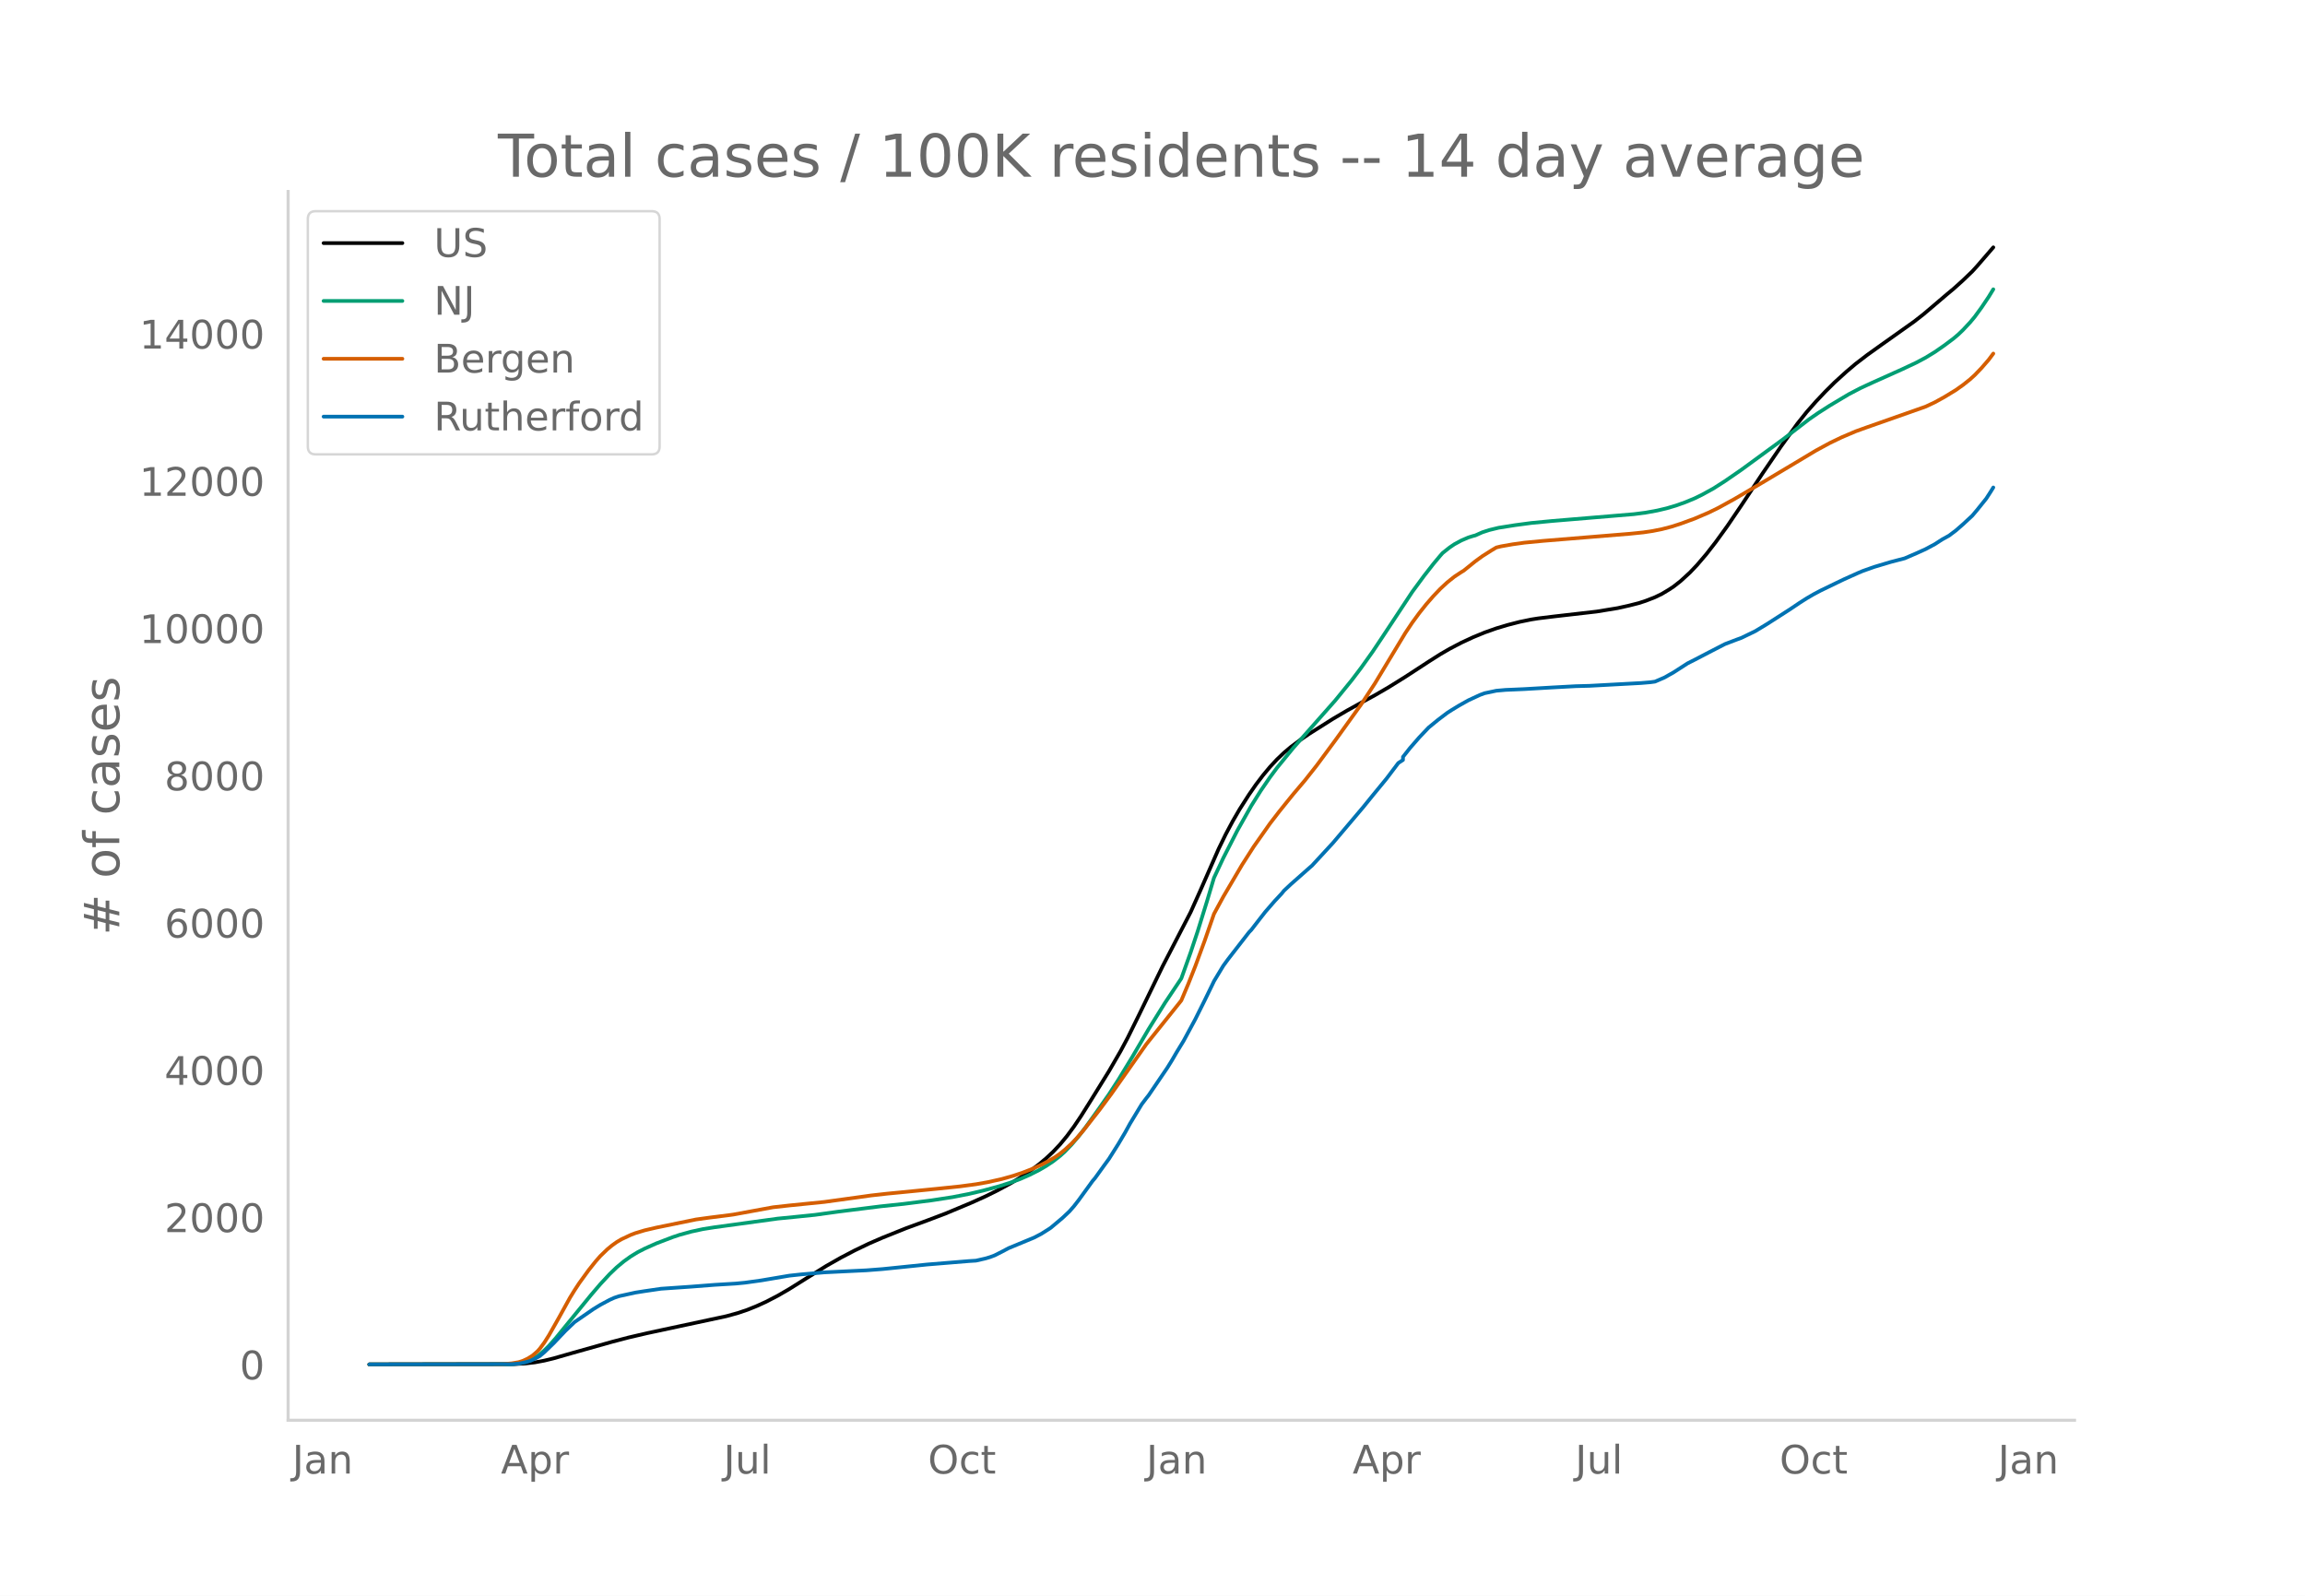
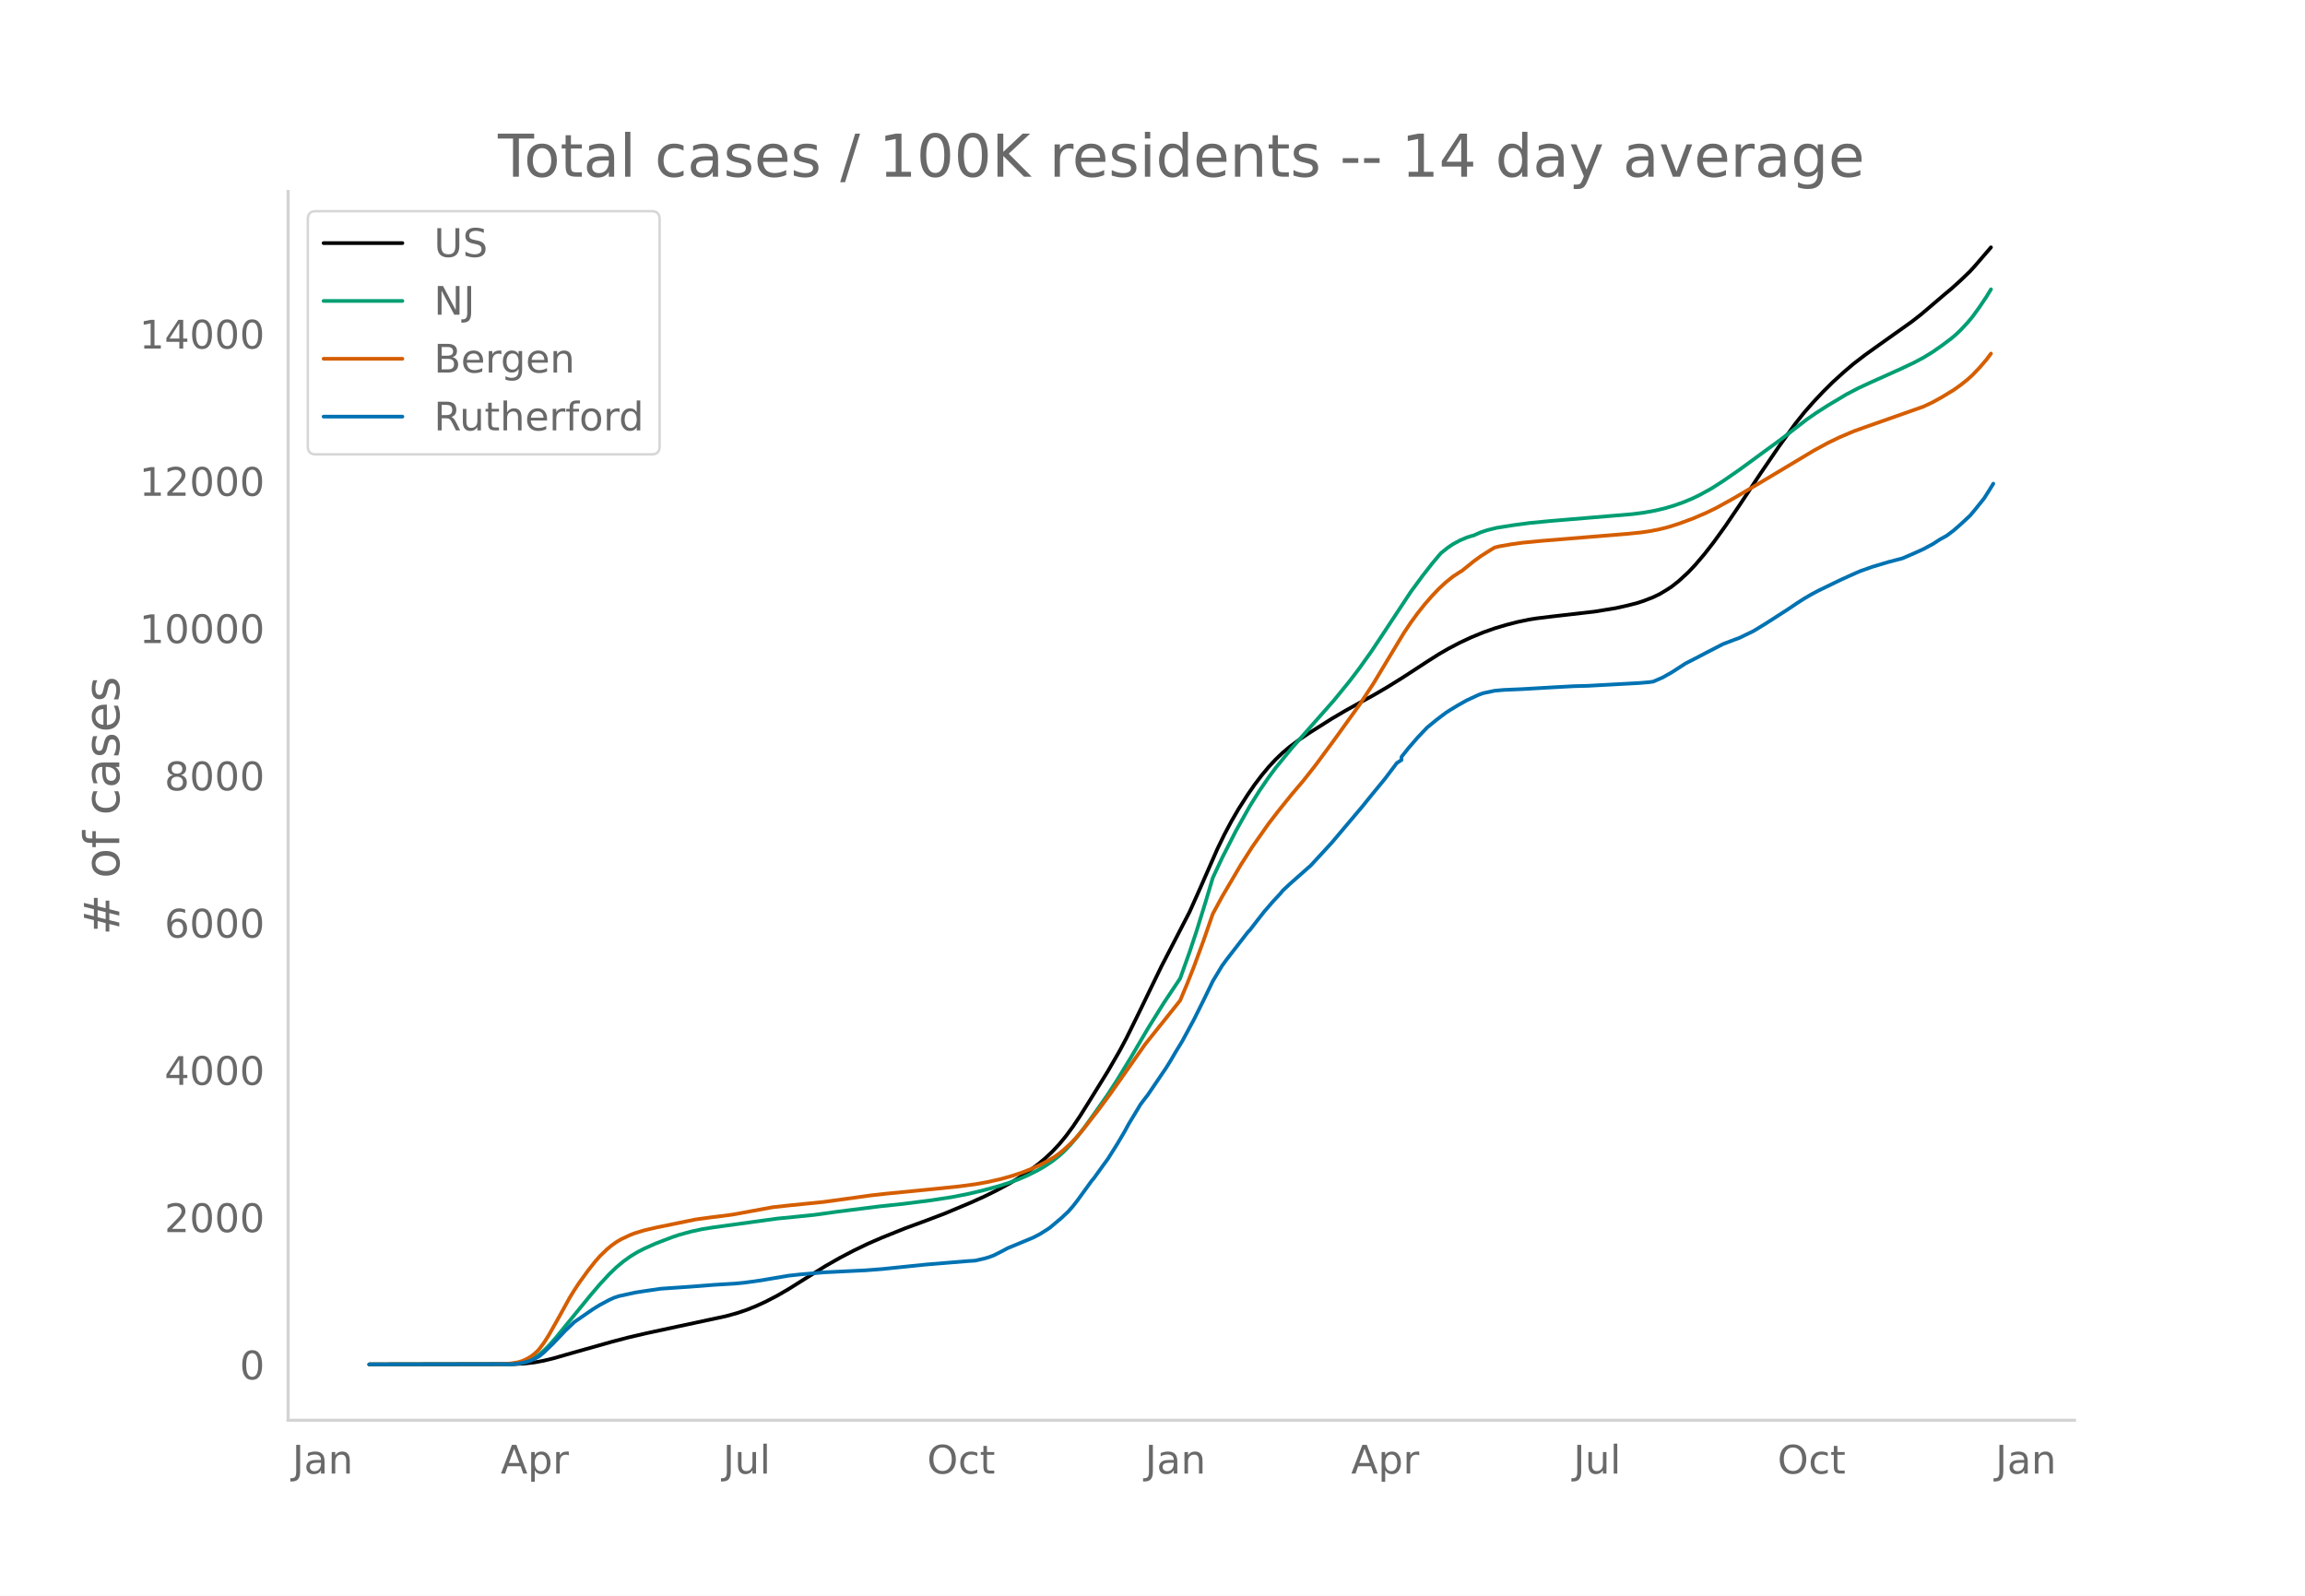
<svg xmlns="http://www.w3.org/2000/svg" xmlns:xlink="http://www.w3.org/1999/xlink" height="864" viewBox="0 0 936 648" width="1248">
  <defs>
    <style>*{stroke-linecap:butt;stroke-linejoin:round}</style>
  </defs>
  <g id="figure_1">
    <path d="M0 648h936V0H0z" style="fill:#fff" id="patch_1" />
    <g id="axes_1">
      <path d="M117 576.72h725.4V77.76H117z" style="fill:none" id="patch_2" />
-       <path clip-path="url(#p0a2e853505)" d="m149.973 554.04 58.744-.106 4.738-.277 3.79-.448 3.79-.706 3.79-.92 7.58-2.174 16.107-4.533 6.632-1.736 7.58-1.77 12.318-2.639 19.897-4.264 4.737-1.31 3.79-1.28 3.79-1.528 3.79-1.726 4.738-2.454 4.737-2.744 6.633-4.159 8.527-5.297 5.685-3.224 5.685-2.973 5.685-2.737 5.685-2.471 9.475-3.801 8.527-3.13 7.58-2.875 10.423-4.361 5.685-2.561 4.737-2.333 5.685-3.062 3.79-2.29 3.79-2.528 3.79-2.823 2.842-2.38 2.843-2.66 2.842-3.013 2.843-3.445 2.842-3.847 2.843-4.22 3.79-6.032 7.58-12.246 4.737-8.178 2.843-5.322 4.737-9.59 9.475-19.514 11.37-21.952 3.79-8.452 7.58-17.258 2.842-5.848 2.843-5.336 2.842-4.896 3.79-5.934 2.843-4.097 2.842-3.738 2.843-3.409 2.842-3.059 2.843-2.71 2.842-2.386 3.79-2.831 3.79-2.57 9.475-5.986 5.685-3.341 6.632-3.68 4.738-2.577 5.685-3.312 6.632-4.133 9.475-6.177 4.738-3.008 3.79-2.196 4.737-2.483 4.738-2.202 4.737-1.953 4.737-1.677 4.738-1.415 4.737-1.214 4.738-.978 2.842-.447 6.633-.808 17.055-1.957 8.527-1.396 4.737-1.062 3.79-.96 2.843-.925 3.79-1.474 2.842-1.38 2.843-1.707 1.895-1.252 2.842-2.234 3.79-3.477 2.843-2.991 3.79-4.435 3.79-4.865 4.737-6.551 5.685-8.368 8.528-12.87 7.58-11.086 6.632-9.22 3.79-4.746 3.79-4.295 3.79-4.01 3.79-3.766 4.737-4.303 3.79-3.209 4.738-3.636 5.685-4.068 13.265-9.419 3.79-2.954 4.737-4.018 4.737-4.045 2.843-2.362 3.79-3.416 3.79-3.64 1.895-2.07 6.632-7.683h0" style="fill:none;stroke:#000;stroke-linecap:round;stroke-width:1.5" id="line2d_1" />
-       <path clip-path="url(#p0a2e853505)" d="m149.973 554.04 56.85-.1 2.842-.202 1.895-.27 1.895-.476 1.895-.715 1.895-.968 1.895-1.295 1.895-1.644 1.895-1.9 2.842-3.196 3.79-4.654 10.422-12.749 3.79-4.426 3.79-4.082 2.843-2.734 2.842-2.367 2.843-2.047 2.842-1.733 2.843-1.46 4.737-2.117 6.633-2.535 2.842-.95 4.738-1.302 4.737-1.022 4.738-.748 25.582-3.51 6.632-.649 8.528-.869 9.475-1.313 17.055-2.135 9.474-1.007 11.37-1.44 8.528-1.316 6.632-1.293 5.685-1.34 6.633-1.798 4.737-1.533 3.79-1.402 3.79-1.671 3.79-1.904 2.842-1.656 2.843-1.884 2.842-2.214 1.895-1.7 2.843-2.955 2.842-3.338 2.843-3.7 4.737-6.61 4.738-6.76 3.79-5.85 5.685-9.323 6.632-11.297 6.633-10.64 6.632-9.924 3.79-10.574 2.842-8.534 3.79-12.217 2.843-9.523 3.79-8.067 5.685-11.123 5.685-10.096 3.79-6.03 3.79-5.526 2.842-3.826 6.633-8.109 17.054-19.29 6.633-8.143 3.79-4.998 4.737-6.635 3.79-5.675 12.318-18.638 4.737-6.434 3.79-4.86 2.843-3.398.947-1.067 2.843-2.252 1.895-1.284 2.842-1.544 2.843-1.218 1.895-.597.947-.241 2.842-1.268 2.843-.924 3.79-.921 6.632-1.052 6.633-.888 8.527-.819 22.74-1.893 10.422-.877 4.738-.608 4.737-.865 3.79-.893 3.79-1.123 3.79-1.35 3.79-1.573 2.843-1.381 4.737-2.596 4.738-3.029 6.632-4.577 17.055-12.47 10.422-8.024 3.79-2.622 4.738-3.025 7.58-4.522 4.737-2.477 4.738-2.198 12.317-5.524 5.685-2.675 3.79-2.019 3.79-2.321 3.79-2.634 3.79-2.845 1.895-1.608L797.11 134l2.842-3.041 1.895-2.258 2.843-3.898 2.842-4.23 1.895-3.098h0" style="fill:none;stroke:#009e73;stroke-linecap:round;stroke-width:1.5" id="line2d_2" />
-       <path clip-path="url(#p0a2e853505)" d="m149.973 554.04 54.007-.093 3.79-.331 2.842-.483 1.895-.614 1.895-.903 1.895-1.202 1.895-1.641.948-1.037 1.895-2.549 1.895-2.998 3.79-6.675 4.737-8.57 1.895-3.07 1.895-2.886 3.79-5.218 2.842-3.567 1.895-2.158 2.843-2.745 1.895-1.561 1.895-1.36 1.895-1.125 3.79-1.785 1.895-.727 3.79-1.143 4.737-1.11 16.108-3.299 5.685-.781 7.58-.954 1.895-.261 16.107-2.96 6.632-.737 14.213-1.427 14.212-1.96 4.738-.667 6.632-.743 4.737-.454 15.16-1.498 9.475-.98 6.633-.883 4.737-.835 5.685-1.268 4.738-1.335 3.79-1.273 3.79-1.473 3.79-1.725 2.842-1.474 2.842-1.69 1.895-1.341 1.895-1.526 2.843-2.609 1.895-1.983 2.842-3.273 6.633-8.469 4.737-6.394 14.213-20.196 10.422-13.01 3.79-4.747 2.842-6.742 2.843-7.193 3.79-10.293 3.79-10.925 3.79-6.99 7.58-12.88 4.737-7.404 6.633-9.424 3.79-4.915 2.842-3.537 2.843-3.506 4.737-5.59 4.738-6 7.58-10.246 10.422-14.473 5.685-8.67 5.685-9.443 6.632-10.986 2.843-4.253 2.842-3.877 2.843-3.572 2.842-3.266 2.843-2.98 2.842-2.636 2.843-2.273 2.842-1.88.948-.566 4.737-3.817 2.842-2.07 3.79-2.401 1.895-1.136 1.895-.46 4.738-.835 4.737-.66 7.58-.729 35.057-2.872 5.685-.575 3.79-.565 3.79-.759 3.79-.984 3.79-1.214 5.685-2.079 5.685-2.437 3.79-1.849 6.633-3.64 11.37-6.69 11.37-6.792 10.422-6.239 5.685-3.085 4.737-2.277 5.685-2.425 4.738-1.707 23.687-8.334 3.79-1.786 3.79-2.092 4.737-2.886 2.843-2.02 2.842-2.263 1.895-1.713 2.843-2.964 2.842-3.282 1.895-2.532h0" style="fill:none;stroke:#d55e00;stroke-linecap:round;stroke-width:1.5" id="line2d_3" />
-       <path clip-path="url(#p0a2e853505)" d="m149.973 554.04 57.797-.105 2.842-.21 2.843-.583 1.895-.549 1.895-.875 1.895-1.027 1.895-1.587 3.79-3.663 4.737-4.994 3.79-3.617 7.58-5.228 2.842-1.738 3.79-2.03 1.895-.852 1.895-.642 6.633-1.458 3.79-.595 6.632-.969 12.318-.852 9.475-.735 8.527-.513 3.79-.362 6.632-.922 11.37-1.925 4.738-.513 9.475-.829 8.527-.42 8.528-.408 6.632-.513 6.632-.677 11.37-1.167 17.055-1.4 2.843-.175 3.79-.864 1.895-.56 1.895-.711 2.842-1.435 2.843-1.506 10.422-4.317 2.842-1.493 2.843-1.797.947-.619 4.738-3.978 2.842-2.672 1.895-2.159 1.895-2.439 5.685-7.829.948-1.108 3.79-5.262 1.895-2.59 3.79-6.01 2.842-4.807 1.895-3.454 4.738-7.84 1.895-2.51.947-1.19 7.58-11.154 1.895-3.057 1.895-3.255 2.842-4.656 4.738-8.774 3.79-7.608 2.842-5.834.948-1.983 3.79-6.278 1.895-2.59 8.527-10.991.948-.992 2.842-3.675 2.843-3.64 3.79-4.365 2.842-3.045.948-1.178 2.842-2.66 7.58-6.698.948-.817 8.527-9.24 10.422-12.31 1.895-2.24 3.79-4.68 5.685-6.919 4.738-6.277 1.895-1.237v-1.249l2.842-3.593 3.79-4.352 3.79-3.98 3.79-3.103 3.79-2.87 1.895-1.214 2.843-1.727 3.79-2.135 4.737-2.193 1.895-.7 4.737-1.004 3.79-.338 2.843-.117 4.737-.21 11.37-.665 9.475-.513 5.685-.152 20.845-1.132 3.79-.315 1.895-.257 3.79-1.633 3.79-2.135 5.685-3.664 2.842-1.435 5.685-2.964 6.633-3.419 4.737-1.808 1.895-.689 5.685-2.753 4.738-2.87 9.474-6.08 3.79-2.555 2.843-1.808 2.842-1.657 2.843-1.506 6.632-3.208 2.843-1.365 5.685-2.556 1.895-.805 4.737-1.68 6.633-1.983 5.685-1.482 4.737-2.042 3.79-1.715 3.79-2.03 2.842-1.844 2.843-1.575 2.842-2.136 2.843-2.485 3.79-3.512 1.895-2.24 3.79-4.714 1.895-2.952.947-1.54h0" style="fill:none;stroke:#0072b2;stroke-linecap:round;stroke-width:1.5" id="line2d_4" />
+       <path clip-path="url(#p46fedb25e8)" d="m149.973 554.04 58.66-.106 4.73-.277 3.785-.448 3.785-.706 3.784-.92 7.57-2.174 16.084-4.533 6.622-1.736 7.57-1.77 12.3-2.639 19.868-4.264 4.73-1.31 3.785-1.28 3.785-1.528 3.784-1.726 4.731-2.454 4.73-2.744 6.624-4.159 8.515-5.297 5.677-3.224 5.676-2.973 5.677-2.737 5.677-2.471 9.461-3.801 8.515-3.13 7.57-2.875 10.407-4.361 5.677-2.561 4.73-2.333 5.677-3.062 3.785-2.29 3.784-2.528 3.785-2.823 2.838-2.38 2.839-2.66 2.838-3.013 2.838-3.445 2.839-3.847 2.838-4.22 3.785-6.032 7.569-12.246 4.73-8.178 2.839-5.322 4.73-9.59 9.462-19.514L483.01 370.4l3.785-8.452 7.57-17.258 2.837-5.848 2.839-5.336 2.838-4.896 3.785-5.934 2.838-4.097 2.839-3.738 2.838-3.409 2.838-3.059 2.839-2.71 2.838-2.386 3.785-2.831 3.784-2.57 9.462-5.986 5.676-3.341 6.623-3.68 4.731-2.577 5.677-3.312 6.623-4.133 9.461-6.177 4.73-3.008 3.785-2.196 4.73-2.483 4.732-2.202 4.73-1.953 4.73-1.677 4.732-1.415 4.73-1.214 4.73-.978 2.84-.447 6.622-.808 17.03-1.957 8.516-1.396 4.73-1.062 3.785-.96 2.838-.925 3.785-1.474 2.838-1.38 2.839-1.707 1.892-1.252 2.838-2.234 3.785-3.477 2.838-2.991 3.785-4.435 3.784-4.865 4.731-6.551 5.677-8.368 8.515-12.87 7.57-11.086 6.622-9.22 3.785-4.746 3.784-4.295 3.785-4.01 3.784-3.766 4.73-4.303 3.785-3.209 4.731-3.636 5.677-4.068 13.246-9.419 3.784-2.954 4.73-4.018 4.731-4.045 2.839-2.362 3.784-3.416 3.785-3.64 1.892-2.07 6.623-7.683h0" style="fill:none;stroke:#000;stroke-linecap:round;stroke-width:1.5" id="line2d_1" />
+       <path clip-path="url(#p46fedb25e8)" d="m149.973 554.04 56.768-.1 2.838-.202 1.892-.27 1.893-.476 1.892-.715 1.892-.968 1.892-1.295 1.893-1.644 1.892-1.9 2.838-3.196 3.785-4.654 10.407-12.749 3.785-4.426 3.784-4.082 2.839-2.734 2.838-2.367 2.839-2.047 2.838-1.733 2.838-1.46 4.731-2.117 6.623-2.535 2.838-.95 4.731-1.302 4.73-1.022 4.731-.748 25.546-3.51 6.623-.649 8.515-.869 9.461-1.313 17.03-2.135 9.462-1.007 11.354-1.44 8.515-1.316 6.623-1.293 5.677-1.34 6.623-1.798 4.73-1.533 3.785-1.402 3.784-1.671 3.785-1.904 2.838-1.656 2.839-1.884 2.838-2.214 1.892-1.7 2.839-2.955 2.838-3.338 2.838-3.7 4.731-6.61 4.73-6.76 3.785-5.85 5.677-9.323 6.623-11.297 6.623-10.64 6.623-9.924 3.784-10.574 2.839-8.534 3.784-12.217 2.839-9.523 3.784-8.067 5.677-11.123 5.677-10.096 3.784-6.03 3.785-5.526 2.838-3.826 6.623-8.109 17.03-19.29 6.624-8.143 3.784-4.998 4.73-6.635 3.785-5.675 12.3-18.638 4.73-6.434 3.785-4.86 2.839-3.398.946-1.067 2.838-2.252 1.892-1.284 2.839-1.544 2.838-1.218 1.893-.597.946-.241 2.838-1.268 2.838-.924 3.785-.921 6.623-1.052 6.623-.888 8.515-.819 22.707-1.893 10.408-.877 4.73-.608 4.731-.865 3.785-.893 3.784-1.123 3.785-1.35 3.784-1.573 2.839-1.381 4.73-2.596 4.73-3.029 6.624-4.577 17.03-12.47 10.408-8.024 3.784-2.622 4.73-3.025 7.57-4.522 4.73-2.477 4.731-2.198 12.3-5.524 5.677-2.675 3.784-2.019 3.785-2.321 3.784-2.634 3.785-2.845 1.892-1.608 1.892-1.816 2.839-3.041 1.892-2.258 2.838-3.898 2.839-4.23 1.892-3.098h0" style="fill:none;stroke:#009e73;stroke-linecap:round;stroke-width:1.5" id="line2d_2" />
+       <path clip-path="url(#p46fedb25e8)" d="m149.973 554.04 53.93-.093 3.784-.331 2.838-.483 1.892-.614 1.893-.903 1.892-1.202 1.892-1.641.946-1.037 1.893-2.549 1.892-2.998 3.784-6.675 4.731-8.57 1.892-3.07 1.893-2.886 3.784-5.218 2.839-3.567 1.892-2.158 2.838-2.745 1.893-1.561 1.892-1.36 1.892-1.125 3.785-1.785 1.892-.727 3.784-1.143 4.731-1.11 16.084-3.299 5.677-.781 7.57-.954 1.891-.261 16.085-2.96 6.623-.737 14.192-1.427 14.192-1.96 4.73-.667 6.623-.743 4.73-.454 15.139-1.498 9.461-.98 6.623-.883 4.73-.835 5.678-1.268 4.73-1.335 3.785-1.273 3.784-1.473 3.785-1.725 2.838-1.474 2.839-1.69 1.892-1.341 1.892-1.526 2.839-2.609 1.892-1.983 2.838-3.273 6.623-8.469 4.73-6.394 14.193-20.196 10.407-13.01 3.785-4.747 2.838-6.742 2.839-7.193 3.784-10.293 3.785-10.925 3.784-6.99 7.57-12.88 4.73-7.404 6.623-9.424 3.785-4.915 2.838-3.537 2.838-3.506 4.731-5.59 4.73-6 7.57-10.246 10.407-14.473 5.677-8.67 5.677-9.443 6.623-10.986 2.838-4.253 2.838-3.877 2.839-3.572 2.838-3.266 2.839-2.98 2.838-2.636 2.838-2.273 2.839-1.88.946-.566 4.73-3.817 2.84-2.07 3.784-2.401 1.892-1.136 1.892-.46 4.73-.835 4.731-.66 7.57-.729 35.006-2.872 5.677-.575 3.785-.565 3.784-.759 3.785-.984 3.784-1.214 5.677-2.079 5.677-2.437 3.784-1.849 6.623-3.64 11.354-6.69 11.354-6.792 10.407-6.239 5.677-3.085 4.73-2.277 5.677-2.425 4.731-1.707 23.653-8.334 3.785-1.786 3.784-2.092 4.731-2.886 2.838-2.02 2.839-2.263 1.892-1.713 2.838-2.964 2.839-3.282 1.892-2.532h0" style="fill:none;stroke:#d55e00;stroke-linecap:round;stroke-width:1.5" id="line2d_3" />
+       <path clip-path="url(#p46fedb25e8)" d="m149.973 554.04 57.714-.105 2.838-.21 2.839-.583 1.892-.549 1.892-.875 1.892-1.027 1.893-1.587 3.784-3.663 4.73-4.994 3.785-3.617 7.57-5.228 2.838-1.738 3.784-2.03 1.893-.852 1.892-.642 6.623-1.458 3.784-.595 6.623-.969 12.3-.852 9.461-.735 8.516-.513 3.784-.362 6.623-.922 11.354-1.925 4.73-.513 9.462-.829 8.515-.42 8.515-.408 6.623-.513 6.623-.677 11.353-1.167 17.03-1.4 2.84-.175 3.784-.864 1.892-.56 1.892-.711 2.839-1.435 2.838-1.506 10.408-4.317 2.838-1.493 2.838-1.797.946-.619 4.731-3.978 2.839-2.672 1.892-2.159 1.892-2.439 5.677-7.829.946-1.108 3.785-5.262 1.892-2.59 3.784-6.01 2.839-4.807 1.892-3.454 4.73-7.84 1.893-2.51.946-1.19 7.57-11.154 1.891-3.057 1.893-3.255 2.838-4.656 4.73-8.774 3.785-7.608 2.839-5.834.946-1.983 3.784-6.278 1.893-2.59 8.515-10.991.946-.992 2.838-3.675 2.839-3.64 3.784-4.365 2.839-3.045.946-1.178 2.838-2.66 7.57-6.698.945-.817 8.516-9.24 10.407-12.31 1.892-2.24 3.785-4.68 5.677-6.919 4.73-6.277 1.893-1.237v-1.249l2.838-3.593 3.784-4.352 3.785-3.98 3.785-3.103 3.784-2.87 1.892-1.214 2.839-1.727 3.784-2.135 4.73-2.193 1.893-.7 4.73-1.004 3.785-.338 2.839-.117 4.73-.21 11.354-.665 9.461-.513 5.677-.152 20.815-1.132 3.785-.315 1.892-.257 3.784-1.633 3.785-2.135 5.677-3.664 2.838-1.435 5.677-2.964 6.623-3.419 4.73-1.808 1.893-.689 5.677-2.753 4.73-2.87 9.462-6.08 3.784-2.555 2.839-1.808 2.838-1.657 2.838-1.506 6.623-3.208 2.839-1.365 5.676-2.556 1.893-.805 4.73-1.68 6.623-1.983 5.677-1.482 4.73-2.042 3.785-1.715 3.785-2.03 2.838-1.844 2.839-1.575 2.838-2.136 2.838-2.485 3.785-3.512 1.892-2.24 3.785-4.714 1.892-2.952 1.892-3.08h0" style="fill:none;stroke:#0072b2;stroke-linecap:round;stroke-width:1.5" id="line2d_4" />
      <path d="M117 576.72V77.76" style="fill:none;stroke:#d3d3d3;stroke-linecap:square;stroke-linejoin:miter;stroke-width:1.25" id="patch_3" />
      <path d="M117 576.72h725.4" style="fill:none;stroke:#d3d3d3;stroke-linecap:square;stroke-linejoin:miter;stroke-width:1.25" id="patch_4" />
      <g id="matplotlib.axis_1">
        <g id="xtick_1">
-           <g style="fill:#696969" transform="matrix(.16 0 0 -.16 118.69 598.378)" id="text_1">
+           <g style="fill:#696969" transform="matrix(.16 0 0 -.16 118.718 598.378)" id="text_1">
            <defs>
              <path d="M9.813 72.906h9.859V5.078q0-13.187-5-19.14-5-5.954-16.094-5.954h-3.75v8.297h3.078q6.531 0 9.219 3.672Q9.813-4.39 9.813 5.078z" id="DejaVuSans-74" />
              <path d="M34.281 27.484q-10.89 0-15.093-2.484-4.204-2.484-4.204-8.5 0-4.781 3.157-7.594 3.156-2.797 8.562-2.797 7.485 0 12 5.297 4.516 5.297 4.516 14.078v2zm17.922 3.72V0H43.22v8.297Q40.14 3.328 35.547.953q-4.594-2.375-11.234-2.375-8.391 0-13.36 4.719Q6 8.016 6 15.922q0 9.219 6.172 13.906 6.187 4.688 18.437 4.688h12.61v.89q0 6.203-4.078 9.594-4.078 3.39-11.453 3.39-4.688 0-9.141-1.124-4.438-1.125-8.531-3.375v8.312q4.921 1.906 9.562 2.844 4.64.953 9.031.953 11.875 0 17.735-6.156 5.86-6.14 5.86-18.64z" id="DejaVuSans-97" />
              <path d="M54.89 33.016V0h-8.984v32.719q0 7.765-3.031 11.61-3.031 3.858-9.078 3.858-7.281 0-11.484-4.64-4.204-4.625-4.204-12.64V0H9.08v54.688h9.03v-8.5q3.235 4.937 7.594 7.374Q30.078 56 35.797 56q9.422 0 14.25-5.828 4.844-5.828 4.844-17.156z" id="DejaVuSans-110" />
            </defs>
            <use xlink:href="#DejaVuSans-74" />
            <use x="29.492" xlink:href="#DejaVuSans-97" />
            <use x="90.771" xlink:href="#DejaVuSans-110" />
          </g>
        </g>
        <g id="xtick_2">
-           <g style="fill:#696969" transform="matrix(.16 0 0 -.16 203.405 598.378)" id="text_2">
+           <g style="fill:#696969" transform="matrix(.16 0 0 -.16 203.308 598.378)" id="text_2">
            <defs>
              <path d="M34.188 63.188 20.797 26.906h26.812zm-5.579 9.718h11.188L67.578 0h-10.25l-6.64 18.703h-32.86L11.188 0H.78z" id="DejaVuSans-65" />
              <path d="M18.11 8.203v-29H9.077v75.484h9.031v-8.296q2.844 4.875 7.157 7.234Q29.594 56 35.594 56q9.968 0 16.187-7.906 6.235-7.907 6.235-20.797T51.78 6.484q-6.218-7.906-16.187-7.906-6 0-10.328 2.375-4.313 2.375-7.157 7.25zm30.578 19.094q0 9.906-4.079 15.547-4.078 5.64-11.203 5.64-7.14 0-11.218-5.64-4.079-5.64-4.079-15.547 0-9.906 4.078-15.547 4.079-5.64 11.22-5.64 7.124 0 11.202 5.64t4.078 15.547z" id="DejaVuSans-112" />
              <path d="M41.11 46.297q-1.516.875-3.297 1.281Q36.03 48 33.89 48q-7.625 0-11.703-4.953-4.079-4.953-4.079-14.234V0H9.08v54.688h9.03v-8.5q2.844 4.984 7.375 7.39Q30.031 56 36.531 56q.922 0 2.047-.125 1.125-.11 2.484-.36z" id="DejaVuSans-114" />
            </defs>
            <use xlink:href="#DejaVuSans-65" />
            <use x="68.408" xlink:href="#DejaVuSans-112" />
            <use x="131.885" xlink:href="#DejaVuSans-114" />
          </g>
        </g>
        <g id="xtick_3">
-           <g style="fill:#696969" transform="matrix(.16 0 0 -.16 293.814 598.378)" id="text_3">
+           <g style="fill:#696969" transform="matrix(.16 0 0 -.16 293.594 598.378)" id="text_3">
            <defs>
              <path d="M8.5 21.578v33.11h8.984V21.922q0-7.766 3.016-11.656 3.031-3.875 9.094-3.875 7.265 0 11.484 4.64 4.234 4.64 4.234 12.656v31h8.985V0h-8.984v8.406Q42.047 3.422 37.718 1q-4.313-2.422-10.032-2.422-9.421 0-14.312 5.86Q8.5 10.296 8.5 21.578zM31.11 56z" id="DejaVuSans-117" />
              <path d="M9.422 75.984h8.984V0H9.422z" id="DejaVuSans-108" />
            </defs>
            <use xlink:href="#DejaVuSans-74" />
            <use x="29.492" xlink:href="#DejaVuSans-117" />
            <use x="92.871" xlink:href="#DejaVuSans-108" />
          </g>
        </g>
        <g id="xtick_4">
-           <g style="fill:#696969" transform="matrix(.16 0 0 -.16 376.803 598.378)" id="text_4">
+           <g style="fill:#696969" transform="matrix(.16 0 0 -.16 376.458 598.378)" id="text_4">
            <defs>
              <path d="M39.406 66.219q-10.75 0-17.078-8.016-6.312-8-6.312-21.828 0-13.766 6.312-21.781 6.328-8 17.078-8 10.735 0 17.016 8 6.281 8.015 6.281 21.781 0 13.828-6.281 21.828-6.281 8.016-17.016 8.016zm0 8q15.328 0 24.5-10.281 9.188-10.282 9.188-27.563 0-17.234-9.188-27.516-9.172-10.28-24.5-10.28-15.375 0-24.593 10.25-9.204 10.265-9.204 27.546t9.204 27.563q9.218 10.28 24.593 10.28z" id="DejaVuSans-79" />
              <path d="M48.781 52.594v-8.407q-3.812 2.11-7.64 3.157-3.828 1.047-7.735 1.047-8.75 0-13.593-5.547-4.829-5.532-4.829-15.547 0-10.016 4.829-15.563 4.843-5.53 13.593-5.53 3.907 0 7.735 1.046 3.828 1.047 7.64 3.156V2.094Q45.016.344 40.984-.531q-4.015-.89-8.562-.89-12.36 0-19.64 7.765-7.266 7.765-7.266 20.953 0 13.375 7.343 21.031Q20.22 56 33.016 56q4.14 0 8.093-.86 3.953-.843 7.672-2.546z" id="DejaVuSans-99" />
              <path d="M18.313 70.219V54.688h18.5v-6.985h-18.5V18.016q0-6.688 1.828-8.594 1.828-1.906 7.453-1.906h9.218V0h-9.218q-10.407 0-14.36 3.875-3.953 3.89-3.953 14.14v29.688H2.687v6.984h6.594V70.22z" id="DejaVuSans-116" />
            </defs>
            <use xlink:href="#DejaVuSans-79" />
            <use x="78.711" xlink:href="#DejaVuSans-99" />
            <use x="133.691" xlink:href="#DejaVuSans-116" />
          </g>
        </g>
        <g id="xtick_5">
-           <g style="fill:#696969" transform="matrix(.16 0 0 -.16 465.473 598.378)" id="text_5">
+           <g style="fill:#696969" transform="matrix(.16 0 0 -.16 465.002 598.378)" id="text_5">
            <use xlink:href="#DejaVuSans-74" />
            <use x="29.492" xlink:href="#DejaVuSans-97" />
            <use x="90.771" xlink:href="#DejaVuSans-110" />
          </g>
        </g>
        <g id="xtick_6">
-           <g style="fill:#696969" transform="matrix(.16 0 0 -.16 549.24 598.378)" id="text_6">
+           <g style="fill:#696969" transform="matrix(.16 0 0 -.16 548.647 598.378)" id="text_6">
            <use xlink:href="#DejaVuSans-65" />
            <use x="68.408" xlink:href="#DejaVuSans-112" />
            <use x="131.885" xlink:href="#DejaVuSans-114" />
          </g>
        </g>
        <g id="xtick_7">
-           <g style="fill:#696969" transform="matrix(.16 0 0 -.16 639.649 598.378)" id="text_7">
+           <g style="fill:#696969" transform="matrix(.16 0 0 -.16 638.932 598.378)" id="text_7">
            <use xlink:href="#DejaVuSans-74" />
            <use x="29.492" xlink:href="#DejaVuSans-117" />
            <use x="92.871" xlink:href="#DejaVuSans-108" />
          </g>
        </g>
        <g id="xtick_8">
-           <g style="fill:#696969" transform="matrix(.16 0 0 -.16 722.638 598.378)" id="text_8">
+           <g style="fill:#696969" transform="matrix(.16 0 0 -.16 721.796 598.378)" id="text_8">
            <use xlink:href="#DejaVuSans-79" />
            <use x="78.711" xlink:href="#DejaVuSans-99" />
            <use x="133.691" xlink:href="#DejaVuSans-116" />
          </g>
        </g>
        <g id="xtick_9">
-           <g style="fill:#696969" transform="matrix(.16 0 0 -.16 811.307 598.378)" id="text_9">
+           <g style="fill:#696969" transform="matrix(.16 0 0 -.16 810.34 598.378)" id="text_9">
            <use xlink:href="#DejaVuSans-74" />
            <use x="29.492" xlink:href="#DejaVuSans-97" />
            <use x="90.771" xlink:href="#DejaVuSans-110" />
          </g>
        </g>
      </g>
      <g id="matplotlib.axis_2">
        <g id="ytick_1">
          <g style="fill:#696969" transform="matrix(.16 0 0 -.16 97.32 560.119)" id="text_10">
            <defs>
              <path d="M31.781 66.406q-7.61 0-11.453-7.5Q16.5 51.422 16.5 36.375q0-14.984 3.828-22.484 3.844-7.5 11.453-7.5 7.672 0 11.5 7.5 3.844 7.5 3.844 22.484 0 15.047-3.844 22.531-3.828 7.5-11.5 7.5zm0 7.813q12.266 0 18.735-9.703 6.468-9.688 6.468-28.141 0-18.406-6.468-28.11-6.47-9.687-18.735-9.687-12.25 0-18.718 9.688-6.47 9.703-6.47 28.109 0 18.453 6.47 28.14Q19.53 74.22 31.78 74.22z" id="DejaVuSans-48" />
            </defs>
            <use xlink:href="#DejaVuSans-48" />
          </g>
        </g>
        <g id="ytick_2">
          <g style="fill:#696969" transform="matrix(.16 0 0 -.16 66.78 500.322)" id="text_11">
            <defs>
              <path d="M19.188 8.297h34.421V0H7.33v8.297q5.609 5.812 15.296 15.594 9.703 9.797 12.188 12.64 4.734 5.313 6.609 9 1.89 3.688 1.89 7.25 0 5.813-4.078 9.469-4.078 3.672-10.625 3.672-4.64 0-9.797-1.61-5.14-1.609-11-4.89v9.969Q13.767 71.78 18.938 73q5.188 1.219 9.485 1.219 11.328 0 18.062-5.672 6.735-5.656 6.735-15.125 0-4.5-1.688-8.531-1.672-4.016-6.125-9.485-1.218-1.422-7.765-8.187-6.532-6.766-18.453-18.922z" id="DejaVuSans-50" />
            </defs>
            <use xlink:href="#DejaVuSans-50" />
            <use x="63.623" xlink:href="#DejaVuSans-48" />
            <use x="127.246" xlink:href="#DejaVuSans-48" />
            <use x="190.869" xlink:href="#DejaVuSans-48" />
          </g>
        </g>
        <g id="ytick_3">
          <g style="fill:#696969" transform="matrix(.16 0 0 -.16 66.78 440.526)" id="text_12">
            <defs>
              <path d="M37.797 64.313 12.89 25.39h24.906zm-2.594 8.593H47.61V25.391h10.407v-8.203H47.609V0h-9.812v17.188H4.89v9.515z" id="DejaVuSans-52" />
            </defs>
            <use xlink:href="#DejaVuSans-52" />
            <use x="63.623" xlink:href="#DejaVuSans-48" />
            <use x="127.246" xlink:href="#DejaVuSans-48" />
            <use x="190.869" xlink:href="#DejaVuSans-48" />
          </g>
        </g>
        <g id="ytick_4">
          <g style="fill:#696969" transform="matrix(.16 0 0 -.16 66.78 380.73)" id="text_13">
            <defs>
              <path d="M33.016 40.375q-6.641 0-10.532-4.547-3.875-4.531-3.875-12.437 0-7.86 3.875-12.438 3.891-4.562 10.532-4.562 6.64 0 10.515 4.562 3.875 4.578 3.875 12.438 0 7.906-3.875 12.437-3.875 4.547-10.515 4.547zm19.578 30.922v-8.984q-3.719 1.75-7.5 2.671-3.782.938-7.5.938-9.766 0-14.922-6.594-5.14-6.594-5.875-19.922 2.875 4.25 7.219 6.516 4.359 2.266 9.578 2.266 10.984 0 17.36-6.672 6.374-6.657 6.374-18.125 0-11.235-6.64-18.032-6.641-6.78-17.672-6.78-12.657 0-19.344 9.687-6.688 9.703-6.688 28.109 0 17.281 8.204 27.563 8.203 10.28 22.015 10.28 3.719 0 7.5-.734t7.89-2.187z" id="DejaVuSans-54" />
            </defs>
            <use xlink:href="#DejaVuSans-54" />
            <use x="63.623" xlink:href="#DejaVuSans-48" />
            <use x="127.246" xlink:href="#DejaVuSans-48" />
            <use x="190.869" xlink:href="#DejaVuSans-48" />
          </g>
        </g>
        <g id="ytick_5">
          <g style="fill:#696969" transform="matrix(.16 0 0 -.16 66.78 320.933)" id="text_14">
            <defs>
              <path d="M31.781 34.625q-7.031 0-11.062-3.766-4.016-3.765-4.016-10.343 0-6.594 4.016-10.36Q24.75 6.391 31.78 6.391q7.032 0 11.078 3.78 4.063 3.798 4.063 10.345 0 6.578-4.031 10.343-4.016 3.766-11.11 3.766zm-9.86 4.188q-6.343 1.562-9.89 5.906Q8.5 49.079 8.5 55.329q0 8.733 6.219 13.812 6.234 5.078 17.062 5.078 10.89 0 17.094-5.078 6.203-5.079 6.203-13.813 0-6.25-3.547-10.61-3.531-4.343-9.828-5.906 7.125-1.656 11.094-6.5 3.984-4.828 3.984-11.796 0-10.61-6.468-16.282-6.47-5.656-18.532-5.656-12.047 0-18.531 5.656-6.469 5.672-6.469 16.282 0 6.968 4 11.797 4.016 4.843 11.14 6.5zM18.314 54.39q0-5.657 3.53-8.828 3.548-3.172 9.938-3.172 6.36 0 9.938 3.172 3.593 3.171 3.593 8.828 0 5.672-3.593 8.843-3.578 3.172-9.938 3.172-6.39 0-9.937-3.172-3.532-3.172-3.532-8.843z" id="DejaVuSans-56" />
            </defs>
            <use xlink:href="#DejaVuSans-56" />
            <use x="63.623" xlink:href="#DejaVuSans-48" />
            <use x="127.246" xlink:href="#DejaVuSans-48" />
            <use x="190.869" xlink:href="#DejaVuSans-48" />
          </g>
        </g>
        <g id="ytick_6">
          <g style="fill:#696969" transform="matrix(.16 0 0 -.16 56.6 261.136)" id="text_15">
            <defs>
              <path d="M12.406 8.297h16.11v55.625l-17.532-3.516v8.985l17.438 3.515h9.86V8.296H54.39V0H12.406z" id="DejaVuSans-49" />
            </defs>
            <use xlink:href="#DejaVuSans-49" />
            <use x="63.623" xlink:href="#DejaVuSans-48" />
            <use x="127.246" xlink:href="#DejaVuSans-48" />
            <use x="190.869" xlink:href="#DejaVuSans-48" />
            <use x="254.492" xlink:href="#DejaVuSans-48" />
          </g>
        </g>
        <g id="ytick_7">
          <g style="fill:#696969" transform="matrix(.16 0 0 -.16 56.6 201.34)" id="text_16">
            <use xlink:href="#DejaVuSans-49" />
            <use x="63.623" xlink:href="#DejaVuSans-50" />
            <use x="127.246" xlink:href="#DejaVuSans-48" />
            <use x="190.869" xlink:href="#DejaVuSans-48" />
            <use x="254.492" xlink:href="#DejaVuSans-48" />
          </g>
        </g>
        <g id="ytick_8">
          <g style="fill:#696969" transform="matrix(.16 0 0 -.16 56.6 141.543)" id="text_17">
            <use xlink:href="#DejaVuSans-49" />
            <use x="63.623" xlink:href="#DejaVuSans-52" />
            <use x="127.246" xlink:href="#DejaVuSans-48" />
            <use x="190.869" xlink:href="#DejaVuSans-48" />
            <use x="254.492" xlink:href="#DejaVuSans-48" />
          </g>
        </g>
        <g style="fill:#696969" transform="matrix(0 -.2 -.2 0 48.44 379.813)" id="text_18">
          <defs>
            <path d="M51.125 44H36.922l-4.11-16.313h14.313zm-7.328 27.781-5.078-20.265h14.265L58.11 71.78h7.813L60.89 51.516h15.234V44h-17.14l-4-16.313h15.53V20.22H53.079L48 0h-7.813l5.032 20.219H30.906L25.875 0h-7.86l5.079 20.219H7.719v7.468h17.187L29 44H13.281v7.516h17.625l4.985 20.265z" id="DejaVuSans-35" />
            <path d="M30.61 48.39q-7.22 0-11.422-5.64-4.204-5.64-4.204-15.453 0-9.813 4.172-15.453 4.188-5.64 11.453-5.64 7.188 0 11.375 5.655 4.203 5.672 4.203 15.438 0 9.719-4.203 15.406-4.187 5.688-11.375 5.688zm0 7.61q11.718 0 18.406-7.625 6.703-7.61 6.703-21.078 0-13.422-6.703-21.078-6.688-7.64-18.407-7.64-11.765 0-18.437 7.64-6.656 7.656-6.656 21.078 0 13.469 6.656 21.078Q18.844 56 30.609 56z" id="DejaVuSans-111" />
            <path d="M37.11 75.984V68.5h-8.594q-4.828 0-6.72-1.953-1.874-1.953-1.874-7.031v-4.828h14.797v-6.985H19.922V0H10.89v47.703H2.297v6.984h8.594V58.5q0 9.125 4.25 13.297 4.25 4.187 13.468 4.187z" id="DejaVuSans-102" />
            <path d="M44.281 53.078v-8.5q-3.797 1.953-7.906 2.922-4.094.984-8.5.984-6.688 0-10.031-2.047-3.344-2.046-3.344-6.156 0-3.125 2.39-4.906 2.391-1.781 9.626-3.39l3.078-.688q9.562-2.047 13.593-5.781 4.032-3.735 4.032-10.422 0-7.625-6.032-12.078-6.03-4.438-16.578-4.438-4.39 0-9.156.86Q10.688.296 5.422 2v9.281q4.984-2.594 9.812-3.89 4.829-1.282 9.579-1.282 6.343 0 9.75 2.172 3.421 2.172 3.421 6.125 0 3.656-2.468 5.61-2.453 1.953-10.813 3.765l-3.125.735q-8.344 1.75-12.062 5.39-3.704 3.64-3.704 9.985 0 7.718 5.47 11.906Q16.75 56 26.811 56q4.97 0 9.36-.734 4.406-.72 8.11-2.188z" id="DejaVuSans-115" />
            <path d="M56.203 29.594v-4.39H14.891q.593-9.282 5.593-14.142 5-4.859 13.938-4.859 5.172 0 10.031 1.266 4.86 1.265 9.656 3.812v-8.5Q49.266.734 44.187-.344 39.11-1.422 33.892-1.422q-13.094 0-20.735 7.61-7.64 7.625-7.64 20.625 0 13.421 7.25 21.296Q20.016 56 32.328 56q11.031 0 17.453-7.11 6.422-7.093 6.422-19.296zm-8.984 2.64q-.094 7.36-4.125 11.75-4.032 4.407-10.672 4.407-7.516 0-12.031-4.25-4.516-4.25-5.203-11.97z" id="DejaVuSans-101" />
          </defs>
          <use xlink:href="#DejaVuSans-35" />
          <use x="83.789" xlink:href="#DejaVuSans-32" />
          <use x="115.576" xlink:href="#DejaVuSans-111" />
          <use x="176.758" xlink:href="#DejaVuSans-102" />
          <use x="211.963" xlink:href="#DejaVuSans-32" />
          <use x="243.75" xlink:href="#DejaVuSans-99" />
          <use x="298.73" xlink:href="#DejaVuSans-97" />
          <use x="360.01" xlink:href="#DejaVuSans-115" />
          <use x="412.109" xlink:href="#DejaVuSans-101" />
          <use x="473.633" xlink:href="#DejaVuSans-115" />
        </g>
      </g>
      <g style="fill:#696969" transform="matrix(.24 0 0 -.24 202.185 71.76)" id="text_19">
        <defs>
          <path d="M-.297 72.906h61.672v-8.312H35.5V0h-9.906v64.594H-.296z" id="DejaVuSans-84" />
          <path d="M25.39 72.906h8.297L8.297-9.28H0z" id="DejaVuSans-47" />
          <path d="M9.813 72.906h9.859V42.094L52.39 72.906h12.703L28.906 38.922 67.672 0H54.688L19.672 35.11V0h-9.86z" id="DejaVuSans-75" />
          <path d="M9.422 54.688h8.984V0H9.422zm0 21.296h8.984v-11.39H9.422z" id="DejaVuSans-105" />
          <path d="M45.406 46.39v29.594h8.985V0h-8.985v8.203Q42.578 3.328 38.25.953q-4.313-2.375-10.375-2.375-9.906 0-16.14 7.906-6.22 7.922-6.22 20.813 0 12.89 6.22 20.797Q17.968 56 27.874 56q6.063 0 10.375-2.375 4.328-2.36 7.156-7.234zm-30.61-19.093q0-9.906 4.079-15.547 4.078-5.64 11.203-5.64 7.125 0 11.219 5.64 4.11 5.64 4.11 15.547 0 9.906-4.11 15.547-4.094 5.64-11.219 5.64-7.125 0-11.203-5.64-4.078-5.64-4.078-15.547z" id="DejaVuSans-100" />
          <path d="M4.89 31.39h26.313v-8H4.891z" id="DejaVuSans-45" />
          <path d="M32.172-5.078q-3.797-9.766-7.422-12.735-3.61-2.984-9.656-2.984H7.906v7.516h5.282q3.703 0 5.75 1.765Q21-9.766 23.483-3.219l1.61 4.094-22.11 53.813H12.5l17.094-42.766 17.093 42.766h9.516z" id="DejaVuSans-121" />
          <path d="M2.984 54.688H12.5L29.594 8.797l17.093 45.89h9.516L35.687 0H23.485z" id="DejaVuSans-118" />
          <path d="M45.406 27.984q0 9.766-4.031 15.125-4.016 5.375-11.297 5.375-7.219 0-11.25-5.375-4.031-5.359-4.031-15.125 0-9.718 4.031-15.093t11.25-5.375q7.281 0 11.297 5.375 4.031 5.375 4.031 15.093zm8.985-21.203q0-13.953-6.203-20.765Q42-20.797 29.203-20.797q-4.734 0-8.937.703-4.203.703-8.157 2.172v8.735q3.954-2.141 7.813-3.157 3.86-1.031 7.86-1.031 8.843 0 13.234 4.61 4.39 4.609 4.39 13.937v4.453q-2.781-4.844-7.125-7.234Q33.938 0 27.875 0 17.828 0 11.672 7.656q-6.156 7.672-6.156 20.328 0 12.688 6.156 20.344Q17.828 56 27.875 56q6.063 0 10.406-2.39 4.344-2.391 7.125-7.22v8.297h8.985z" id="DejaVuSans-103" />
        </defs>
        <use xlink:href="#DejaVuSans-84" />
        <use x="44.084" xlink:href="#DejaVuSans-111" />
        <use x="105.266" xlink:href="#DejaVuSans-116" />
        <use x="144.475" xlink:href="#DejaVuSans-97" />
        <use x="205.754" xlink:href="#DejaVuSans-108" />
        <use x="233.537" xlink:href="#DejaVuSans-32" />
        <use x="265.324" xlink:href="#DejaVuSans-99" />
        <use x="320.305" xlink:href="#DejaVuSans-97" />
        <use x="381.584" xlink:href="#DejaVuSans-115" />
        <use x="433.684" xlink:href="#DejaVuSans-101" />
        <use x="495.207" xlink:href="#DejaVuSans-115" />
        <use x="547.307" xlink:href="#DejaVuSans-32" />
        <use x="579.094" xlink:href="#DejaVuSans-47" />
        <use x="612.785" xlink:href="#DejaVuSans-32" />
        <use x="644.572" xlink:href="#DejaVuSans-49" />
        <use x="708.195" xlink:href="#DejaVuSans-48" />
        <use x="771.818" xlink:href="#DejaVuSans-48" />
        <use x="835.441" xlink:href="#DejaVuSans-75" />
        <use x="901.018" xlink:href="#DejaVuSans-32" />
        <use x="932.805" xlink:href="#DejaVuSans-114" />
        <use x="971.668" xlink:href="#DejaVuSans-101" />
        <use x="1033.191" xlink:href="#DejaVuSans-115" />
        <use x="1085.291" xlink:href="#DejaVuSans-105" />
        <use x="1113.074" xlink:href="#DejaVuSans-100" />
        <use x="1176.551" xlink:href="#DejaVuSans-101" />
        <use x="1238.074" xlink:href="#DejaVuSans-110" />
        <use x="1301.453" xlink:href="#DejaVuSans-116" />
        <use x="1340.662" xlink:href="#DejaVuSans-115" />
        <use x="1392.762" xlink:href="#DejaVuSans-32" />
        <use x="1424.549" xlink:href="#DejaVuSans-45" />
        <use x="1460.633" xlink:href="#DejaVuSans-45" />
        <use x="1496.717" xlink:href="#DejaVuSans-32" />
        <use x="1528.504" xlink:href="#DejaVuSans-49" />
        <use x="1592.127" xlink:href="#DejaVuSans-52" />
        <use x="1655.75" xlink:href="#DejaVuSans-32" />
        <use x="1687.537" xlink:href="#DejaVuSans-100" />
        <use x="1751.014" xlink:href="#DejaVuSans-97" />
        <use x="1812.293" xlink:href="#DejaVuSans-121" />
        <use x="1871.473" xlink:href="#DejaVuSans-32" />
        <use x="1903.26" xlink:href="#DejaVuSans-97" />
        <use x="1964.539" xlink:href="#DejaVuSans-118" />
        <use x="2023.719" xlink:href="#DejaVuSans-101" />
        <use x="2085.242" xlink:href="#DejaVuSans-114" />
        <use x="2126.355" xlink:href="#DejaVuSans-97" />
        <use x="2187.635" xlink:href="#DejaVuSans-103" />
        <use x="2251.111" xlink:href="#DejaVuSans-101" />
      </g>
      <g id="legend_1">
        <path d="M128.2 184.5h136.45q3.2 0 3.2-3.2V88.96q0-3.2-3.2-3.2H128.2q-3.2 0-3.2 3.2v92.34q0 3.2 3.2 3.2z" style="fill:none;opacity:.8;stroke:#ccc;stroke-linejoin:miter" id="patch_5" />
        <path d="M131.4 98.718h32" style="fill:none;stroke:#000;stroke-linecap:round;stroke-width:1.5" id="line2d_5" />
        <g style="fill:#696969" transform="matrix(.16 0 0 -.16 176.2 104.317)" id="text_20">
          <defs>
            <path d="M8.688 72.906h9.921V28.61q0-11.718 4.235-16.875 4.25-5.14 13.781-5.14 9.469 0 13.719 5.14 4.25 5.157 4.25 16.875v44.297H64.5V27.391q0-14.25-7.063-21.532-7.046-7.28-20.812-7.28-13.828 0-20.89 7.28-7.047 7.282-7.047 21.532z" id="DejaVuSans-85" />
            <path d="M53.516 70.516V60.89q-5.61 2.687-10.594 4-4.984 1.328-9.625 1.328-8.047 0-12.422-3.125t-4.375-8.89q0-4.845 2.906-7.313 2.907-2.453 11.016-3.97l5.953-1.218q11.031-2.11 16.281-7.406 5.25-5.297 5.25-14.172 0-10.61-7.11-16.078-7.093-5.469-20.812-5.469-5.172 0-11.015 1.172Q13.14.922 6.89 3.219v10.156q6-3.36 11.765-5.078 5.766-1.703 11.328-1.703 8.438 0 13.032 3.312 4.593 3.328 4.593 9.485 0 5.359-3.297 8.39-3.296 3.032-10.812 4.547L27.484 33.5q-11.03 2.188-15.968 6.875-4.922 4.688-4.922 13.047 0 9.672 6.812 15.234 6.813 5.563 18.766 5.563 5.14 0 10.453-.938 5.328-.922 10.89-2.765z" id="DejaVuSans-83" />
          </defs>
          <use xlink:href="#DejaVuSans-85" />
          <use x="73.193" xlink:href="#DejaVuSans-83" />
        </g>
        <path d="M131.4 122.203h32" style="fill:none;stroke:#009e73;stroke-linecap:round;stroke-width:1.5" id="line2d_7" />
        <g style="fill:#696969" transform="matrix(.16 0 0 -.16 176.2 127.802)" id="text_21">
          <defs>
            <path d="M9.813 72.906h13.28l32.329-60.984v60.984h9.562V0h-13.28L19.39 60.984V0H9.813z" id="DejaVuSans-78" />
          </defs>
          <use xlink:href="#DejaVuSans-78" />
          <use x="74.805" xlink:href="#DejaVuSans-74" />
        </g>
        <path d="M131.4 145.688h32" style="fill:none;stroke:#d55e00;stroke-linecap:round;stroke-width:1.5" id="line2d_9" />
        <g style="fill:#696969" transform="matrix(.16 0 0 -.16 176.2 151.287)" id="text_22">
          <defs>
            <path d="M19.672 34.813V8.108H35.5q7.953 0 11.781 3.297 3.844 3.297 3.844 10.078 0 6.844-3.844 10.078-3.828 3.25-11.781 3.25zm0 29.984V42.828h14.61q7.218 0 10.75 2.703 3.546 2.719 3.546 8.282 0 5.515-3.547 8.25-3.531 2.734-10.75 2.734zm-9.86 8.11h25.204q11.28 0 17.375-4.688Q58.5 63.53 58.5 54.89q0-6.703-3.125-10.657-3.125-3.953-9.188-4.922 7.282-1.562 11.313-6.53 4.031-4.954 4.031-12.376 0-9.765-6.64-15.093Q48.25 0 35.984 0H9.812z" id="DejaVuSans-66" />
          </defs>
          <use xlink:href="#DejaVuSans-66" />
          <use x="68.604" xlink:href="#DejaVuSans-101" />
          <use x="130.127" xlink:href="#DejaVuSans-114" />
          <use x="169.49" xlink:href="#DejaVuSans-103" />
          <use x="232.967" xlink:href="#DejaVuSans-101" />
          <use x="294.49" xlink:href="#DejaVuSans-110" />
        </g>
        <path d="M131.4 169.173h32" style="fill:none;stroke:#0072b2;stroke-linecap:round;stroke-width:1.5" id="line2d_11" />
        <g style="fill:#696969" transform="matrix(.16 0 0 -.16 176.2 174.773)" id="text_23">
          <defs>
            <path d="M44.39 34.188q3.172-1.079 6.172-4.594 3-3.516 6.032-9.672L66.609 0H56l-9.313 18.703q-3.624 7.328-7.015 9.719-3.39 2.39-9.25 2.39h-10.75V0h-9.86v72.906h22.266q12.5 0 18.656-5.234 6.157-5.219 6.157-15.766 0-6.89-3.203-11.437-3.204-4.532-9.297-6.282zM19.673 64.797V38.922h12.406q7.125 0 10.766 3.297 3.64 3.297 3.64 9.687 0 6.39-3.64 9.64-3.64 3.25-10.766 3.25z" id="DejaVuSans-82" />
            <path d="M54.89 33.016V0h-8.984v32.719q0 7.765-3.031 11.61-3.031 3.858-9.078 3.858-7.281 0-11.484-4.64-4.204-4.625-4.204-12.64V0H9.08v75.984h9.03V46.188q3.235 4.937 7.594 7.374Q30.078 56 35.797 56q9.422 0 14.25-5.828 4.844-5.828 4.844-17.156z" id="DejaVuSans-104" />
          </defs>
          <use xlink:href="#DejaVuSans-82" />
          <use x="64.982" xlink:href="#DejaVuSans-117" />
          <use x="128.361" xlink:href="#DejaVuSans-116" />
          <use x="167.57" xlink:href="#DejaVuSans-104" />
          <use x="230.949" xlink:href="#DejaVuSans-101" />
          <use x="292.473" xlink:href="#DejaVuSans-114" />
          <use x="333.586" xlink:href="#DejaVuSans-102" />
          <use x="368.791" xlink:href="#DejaVuSans-111" />
          <use x="429.973" xlink:href="#DejaVuSans-114" />
          <use x="469.336" xlink:href="#DejaVuSans-100" />
        </g>
      </g>
    </g>
  </g>
  <defs>
-     <clipPath id="p0a2e853505">
+     <clipPath id="p46fedb25e8">
      <path d="M117 77.76h725.4v498.96H117z" />
    </clipPath>
  </defs>
</svg>
